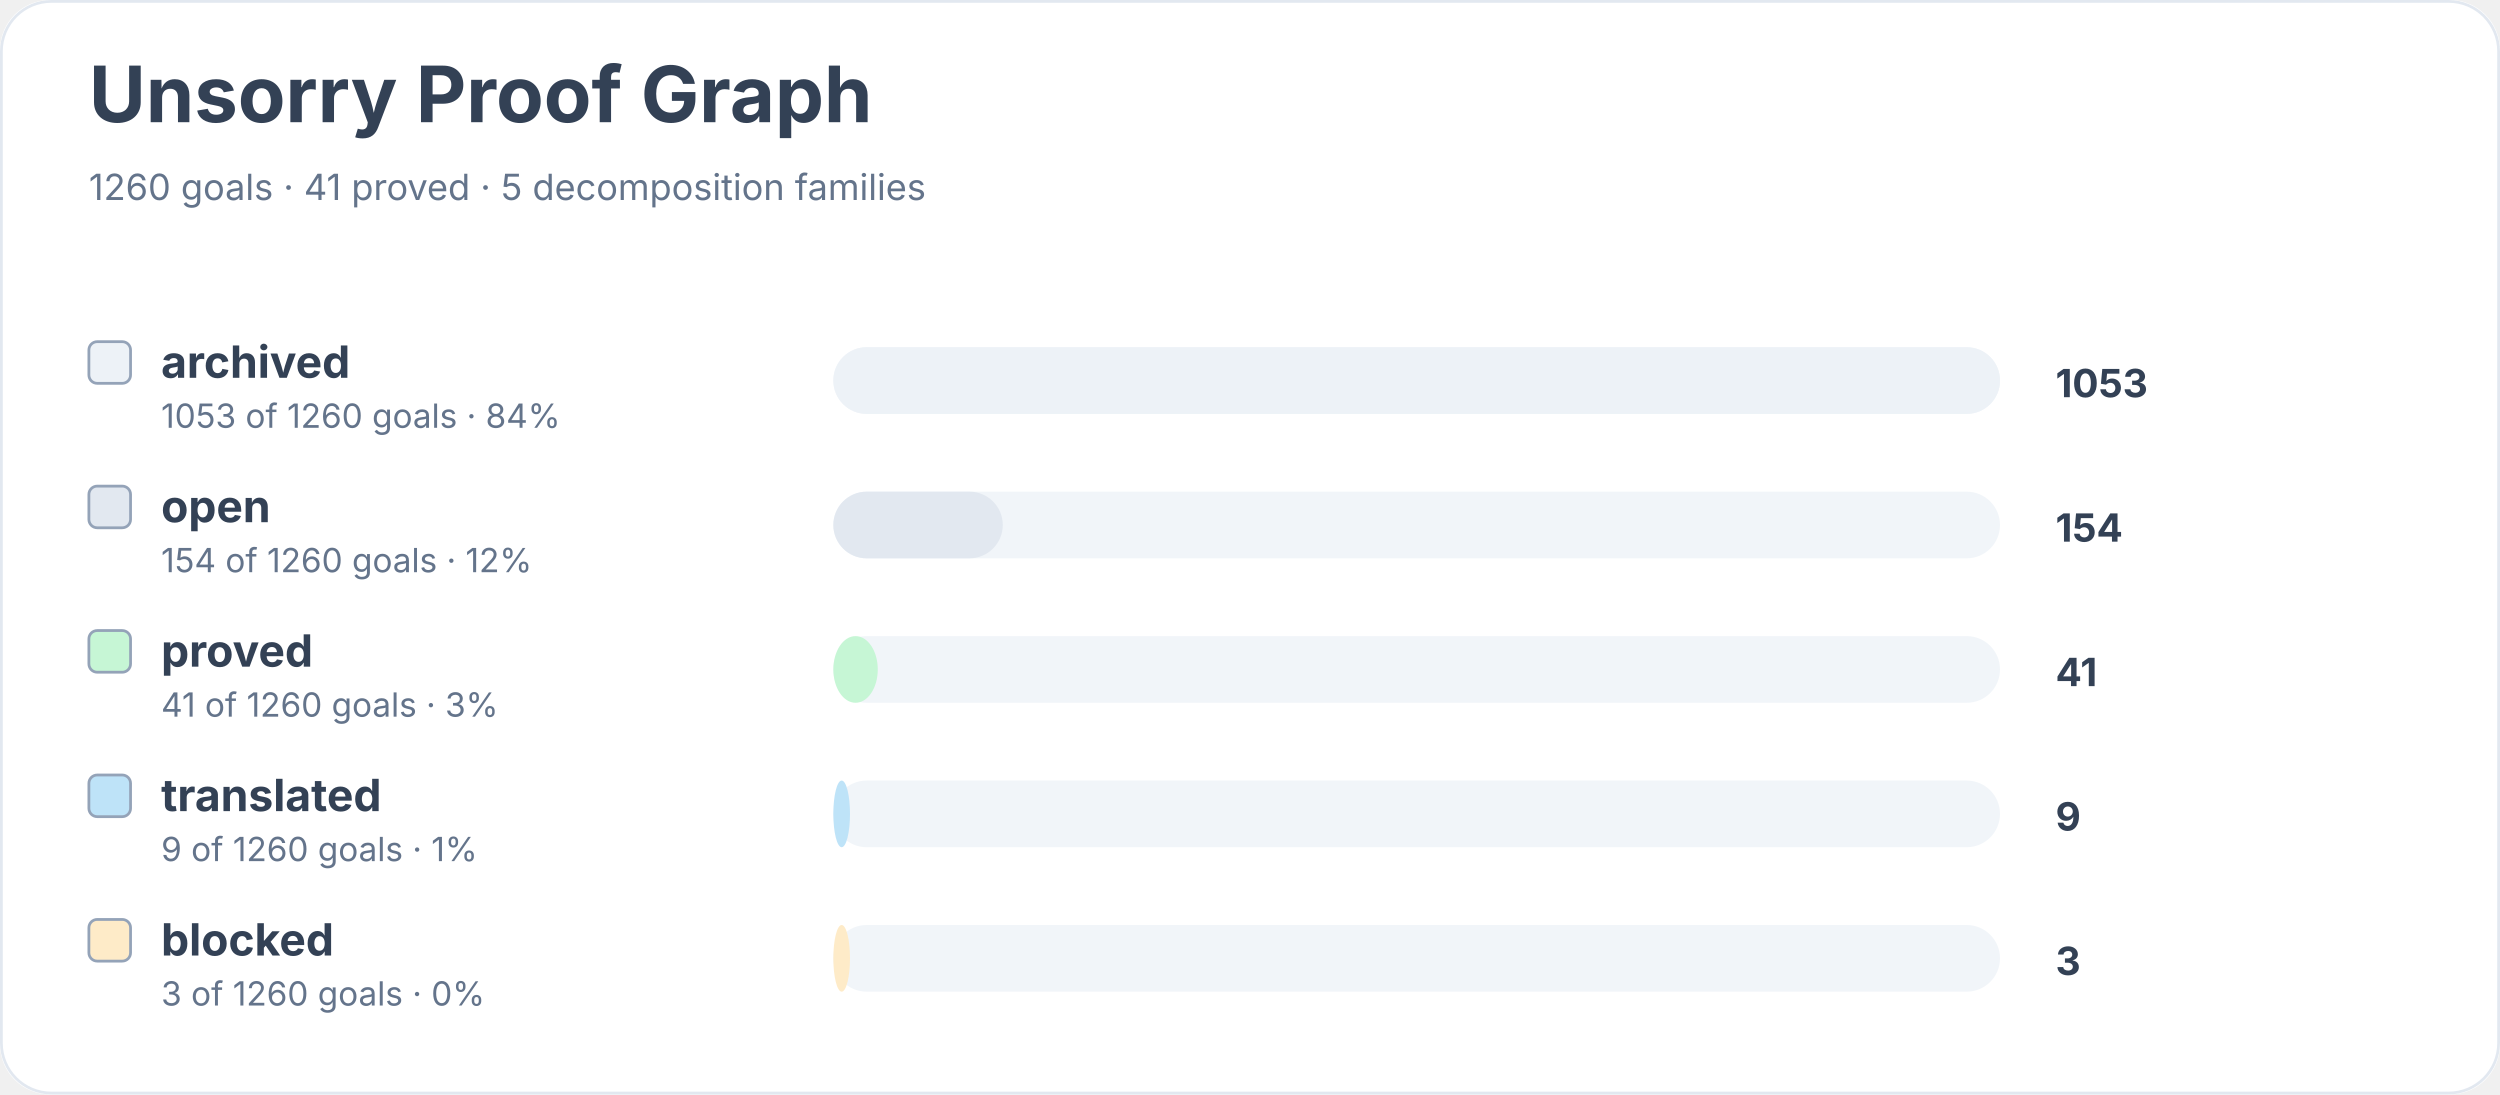
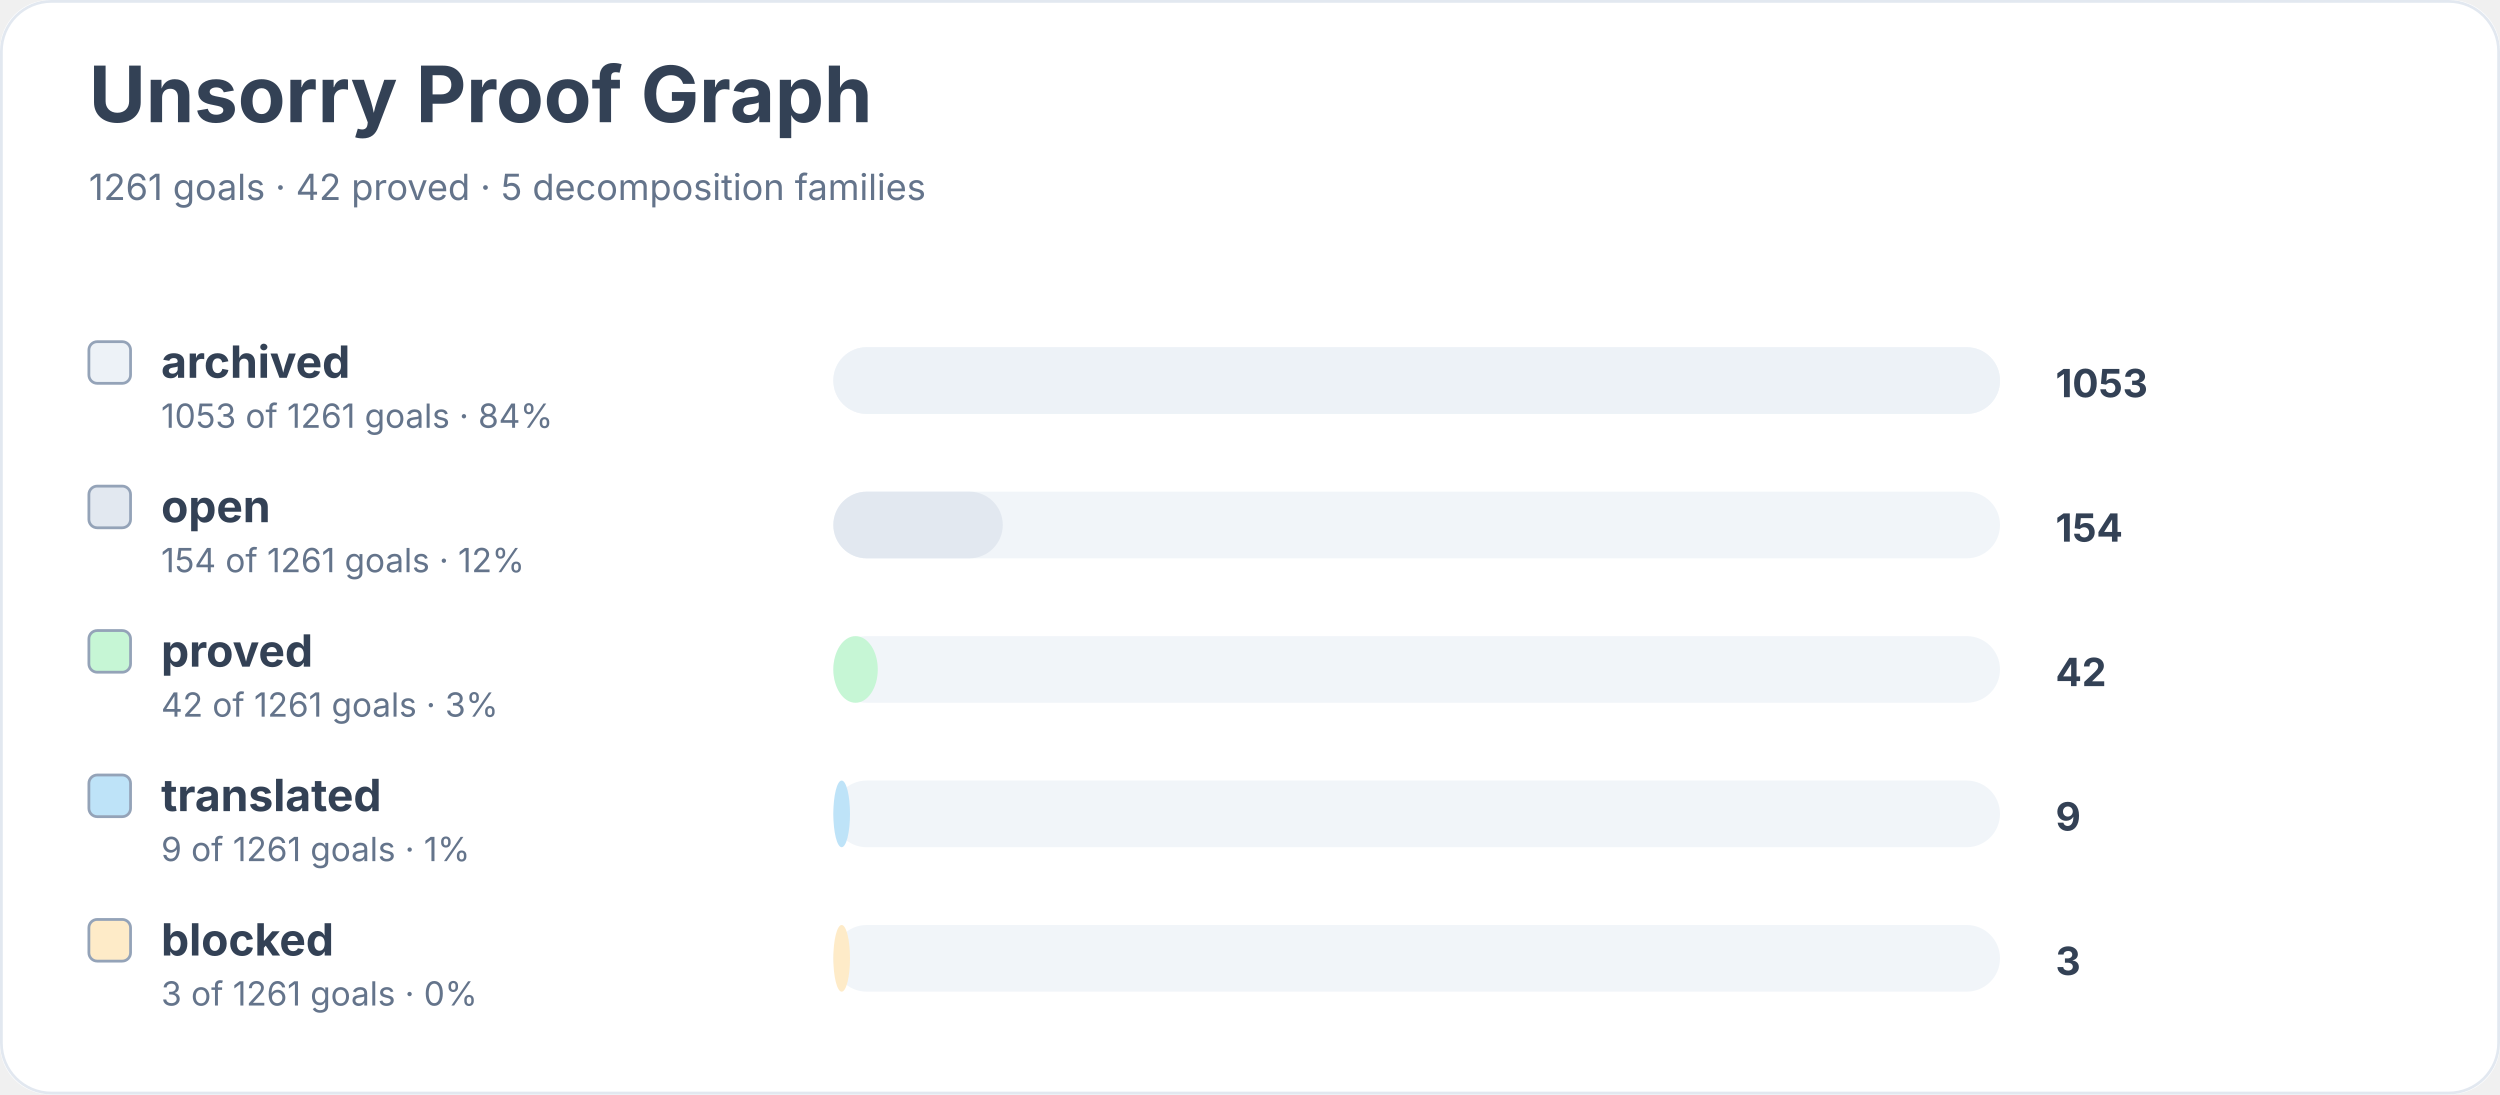
<svg xmlns="http://www.w3.org/2000/svg" width="900" height="394" viewBox="0 0 900 394" role="img" aria-labelledby="title desc">
  <rect width="900" height="100%" rx="18" fill="#ffffff" />
  <rect x="0.5" y="0.5" width="899" height="393" rx="18" fill="none" stroke="#e2e8f0" />
  <text x="32" y="44" font-family="Inter, system-ui, sans-serif" font-size="28" font-weight="700" fill="#334155">Unsorry Proof Graph</text>
-   <text x="32" y="72" font-family="Inter, system-ui, sans-serif" font-size="13" fill="#64748b">1260 goals · 41 proved · 5 decomposition families</text>
+   <text x="32" y="72" font-family="Inter, system-ui, sans-serif" font-size="13" fill="#64748b">1261 goals · 42 proved · 5 decomposition families</text>
  <rect x="32" y="123" width="15" height="15" rx="3" fill="#edf2f7" stroke="#94a3b8" />
  <text x="58" y="136" font-family="Inter, system-ui, sans-serif" font-size="16" font-weight="650" fill="#334155">archived</text>
-   <text x="58" y="154" font-family="Inter, system-ui, sans-serif" font-size="12" fill="#64748b">1053 of 1260 goals · 84%</text>
+   <text x="58" y="154" font-family="Inter, system-ui, sans-serif" font-size="12" fill="#64748b">1053 of 1261 goals · 84%</text>
  <rect x="300" y="125" width="420" height="24" rx="12" fill="#f1f5f9" />
  <rect x="300" y="125" width="420" height="24" rx="12" fill="#edf2f7" />
  <text x="740" y="143" font-family="Inter, system-ui, sans-serif" font-size="14" font-weight="700" fill="#334155">1053</text>
  <rect x="32" y="175" width="15" height="15" rx="3" fill="#e2e8f0" stroke="#94a3b8" />
  <text x="58" y="188" font-family="Inter, system-ui, sans-serif" font-size="16" font-weight="650" fill="#334155">open</text>
-   <text x="58" y="206" font-family="Inter, system-ui, sans-serif" font-size="12" fill="#64748b">154 of 1260 goals · 12%</text>
+   <text x="58" y="206" font-family="Inter, system-ui, sans-serif" font-size="12" fill="#64748b">154 of 1261 goals · 12%</text>
  <rect x="300" y="177" width="420" height="24" rx="12" fill="#f1f5f9" />
  <rect x="300" y="177" width="61" height="24" rx="12" fill="#e2e8f0" />
  <text x="740" y="195" font-family="Inter, system-ui, sans-serif" font-size="14" font-weight="700" fill="#334155">154</text>
  <rect x="32" y="227" width="15" height="15" rx="3" fill="#c6f6d5" stroke="#94a3b8" />
  <text x="58" y="240" font-family="Inter, system-ui, sans-serif" font-size="16" font-weight="650" fill="#334155">proved</text>
-   <text x="58" y="258" font-family="Inter, system-ui, sans-serif" font-size="12" fill="#64748b">41 of 1260 goals · 3%</text>
+   <text x="58" y="258" font-family="Inter, system-ui, sans-serif" font-size="12" fill="#64748b">42 of 1261 goals · 3%</text>
  <rect x="300" y="229" width="420" height="24" rx="12" fill="#f1f5f9" />
  <rect x="300" y="229" width="16" height="24" rx="12" fill="#c6f6d5" />
-   <text x="740" y="247" font-family="Inter, system-ui, sans-serif" font-size="14" font-weight="700" fill="#334155">41</text>
+   <text x="740" y="247" font-family="Inter, system-ui, sans-serif" font-size="14" font-weight="700" fill="#334155">42</text>
  <rect x="32" y="279" width="15" height="15" rx="3" fill="#bee3f8" stroke="#94a3b8" />
  <text x="58" y="292" font-family="Inter, system-ui, sans-serif" font-size="16" font-weight="650" fill="#334155">translated</text>
-   <text x="58" y="310" font-family="Inter, system-ui, sans-serif" font-size="12" fill="#64748b">9 of 1260 goals · 1%</text>
+   <text x="58" y="310" font-family="Inter, system-ui, sans-serif" font-size="12" fill="#64748b">9 of 1261 goals · 1%</text>
  <rect x="300" y="281" width="420" height="24" rx="12" fill="#f1f5f9" />
  <rect x="300" y="281" width="6" height="24" rx="12" fill="#bee3f8" />
  <text x="740" y="299" font-family="Inter, system-ui, sans-serif" font-size="14" font-weight="700" fill="#334155">9</text>
  <rect x="32" y="331" width="15" height="15" rx="3" fill="#feebc8" stroke="#94a3b8" />
  <text x="58" y="344" font-family="Inter, system-ui, sans-serif" font-size="16" font-weight="650" fill="#334155">blocked</text>
-   <text x="58" y="362" font-family="Inter, system-ui, sans-serif" font-size="12" fill="#64748b">3 of 1260 goals · 0%</text>
+   <text x="58" y="362" font-family="Inter, system-ui, sans-serif" font-size="12" fill="#64748b">3 of 1261 goals · 0%</text>
  <rect x="300" y="333" width="420" height="24" rx="12" fill="#f1f5f9" />
  <rect x="300" y="333" width="6" height="24" rx="12" fill="#feebc8" />
  <text x="740" y="351" font-family="Inter, system-ui, sans-serif" font-size="14" font-weight="700" fill="#334155">3</text>
</svg>
